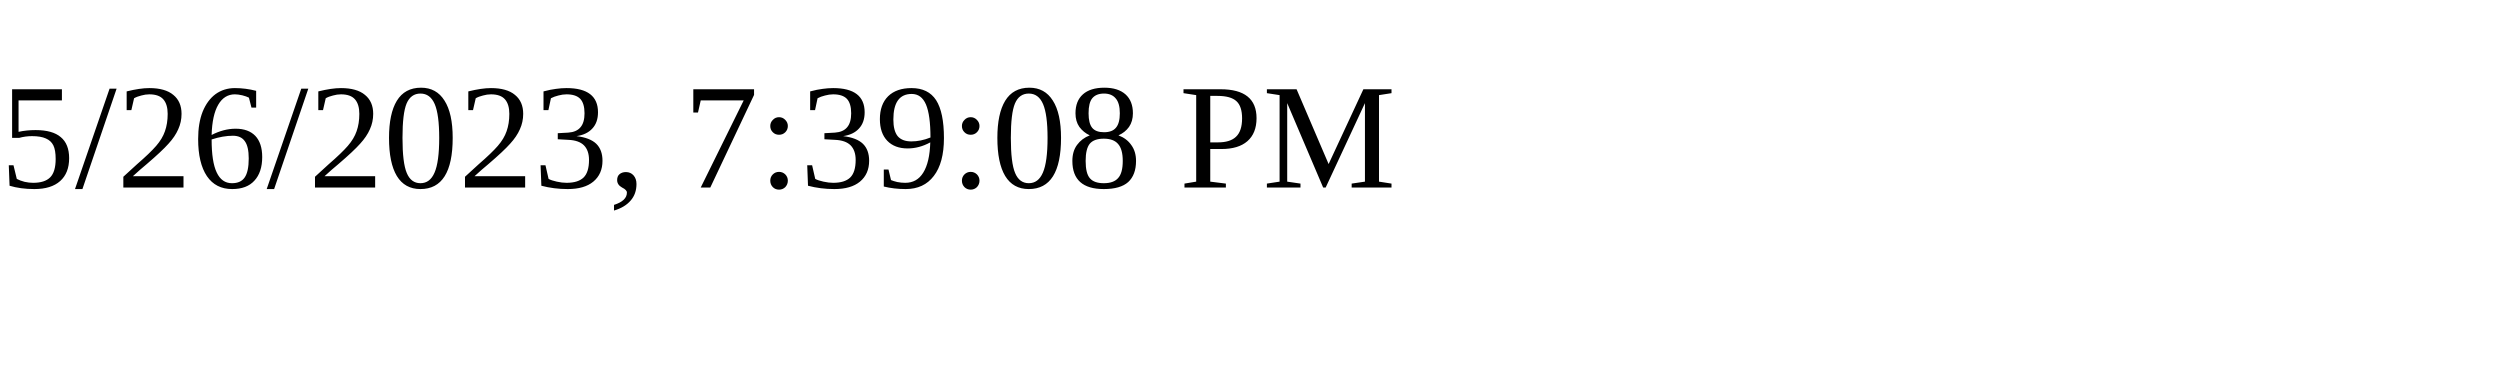
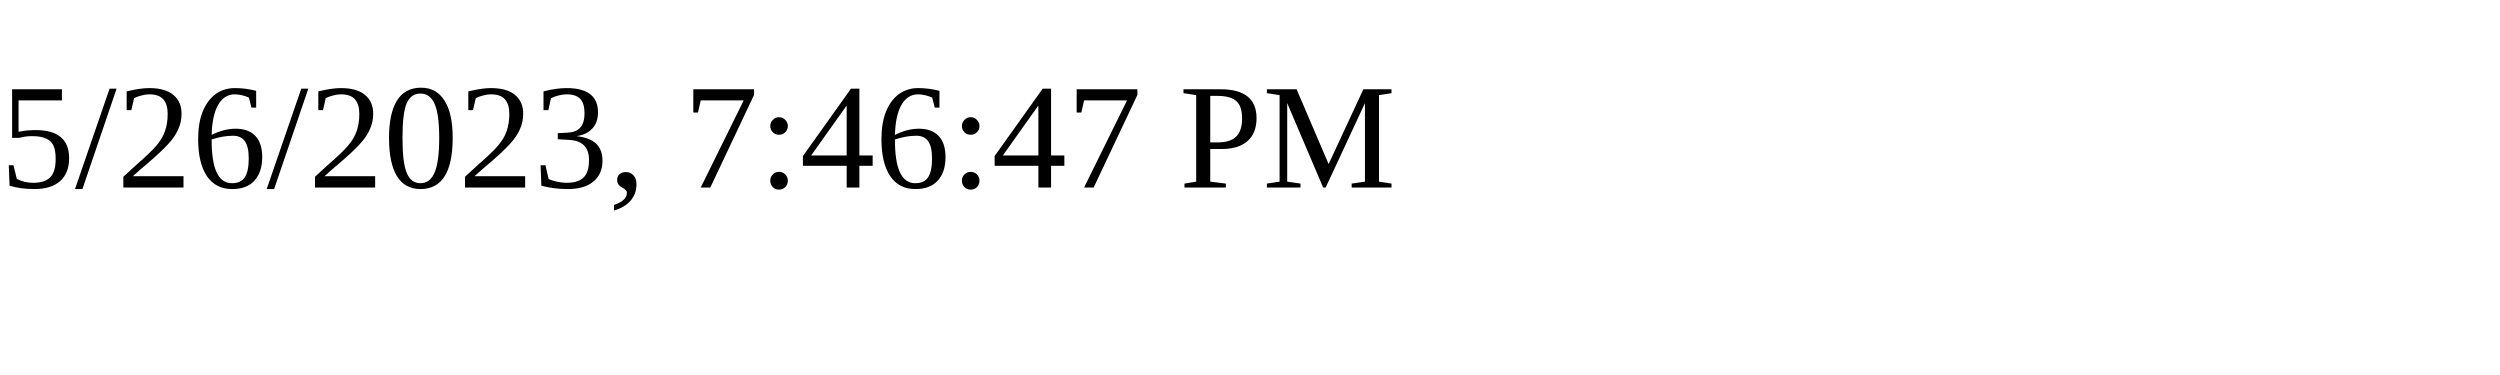
<svg xmlns="http://www.w3.org/2000/svg" height="30" width="200">
-   <text x="0" y="15">5/26/2023, 7:39:08 PM</text>
+   <text x="0" y="15">5/26/2023, 7:46:47 PM</text>
</svg>
